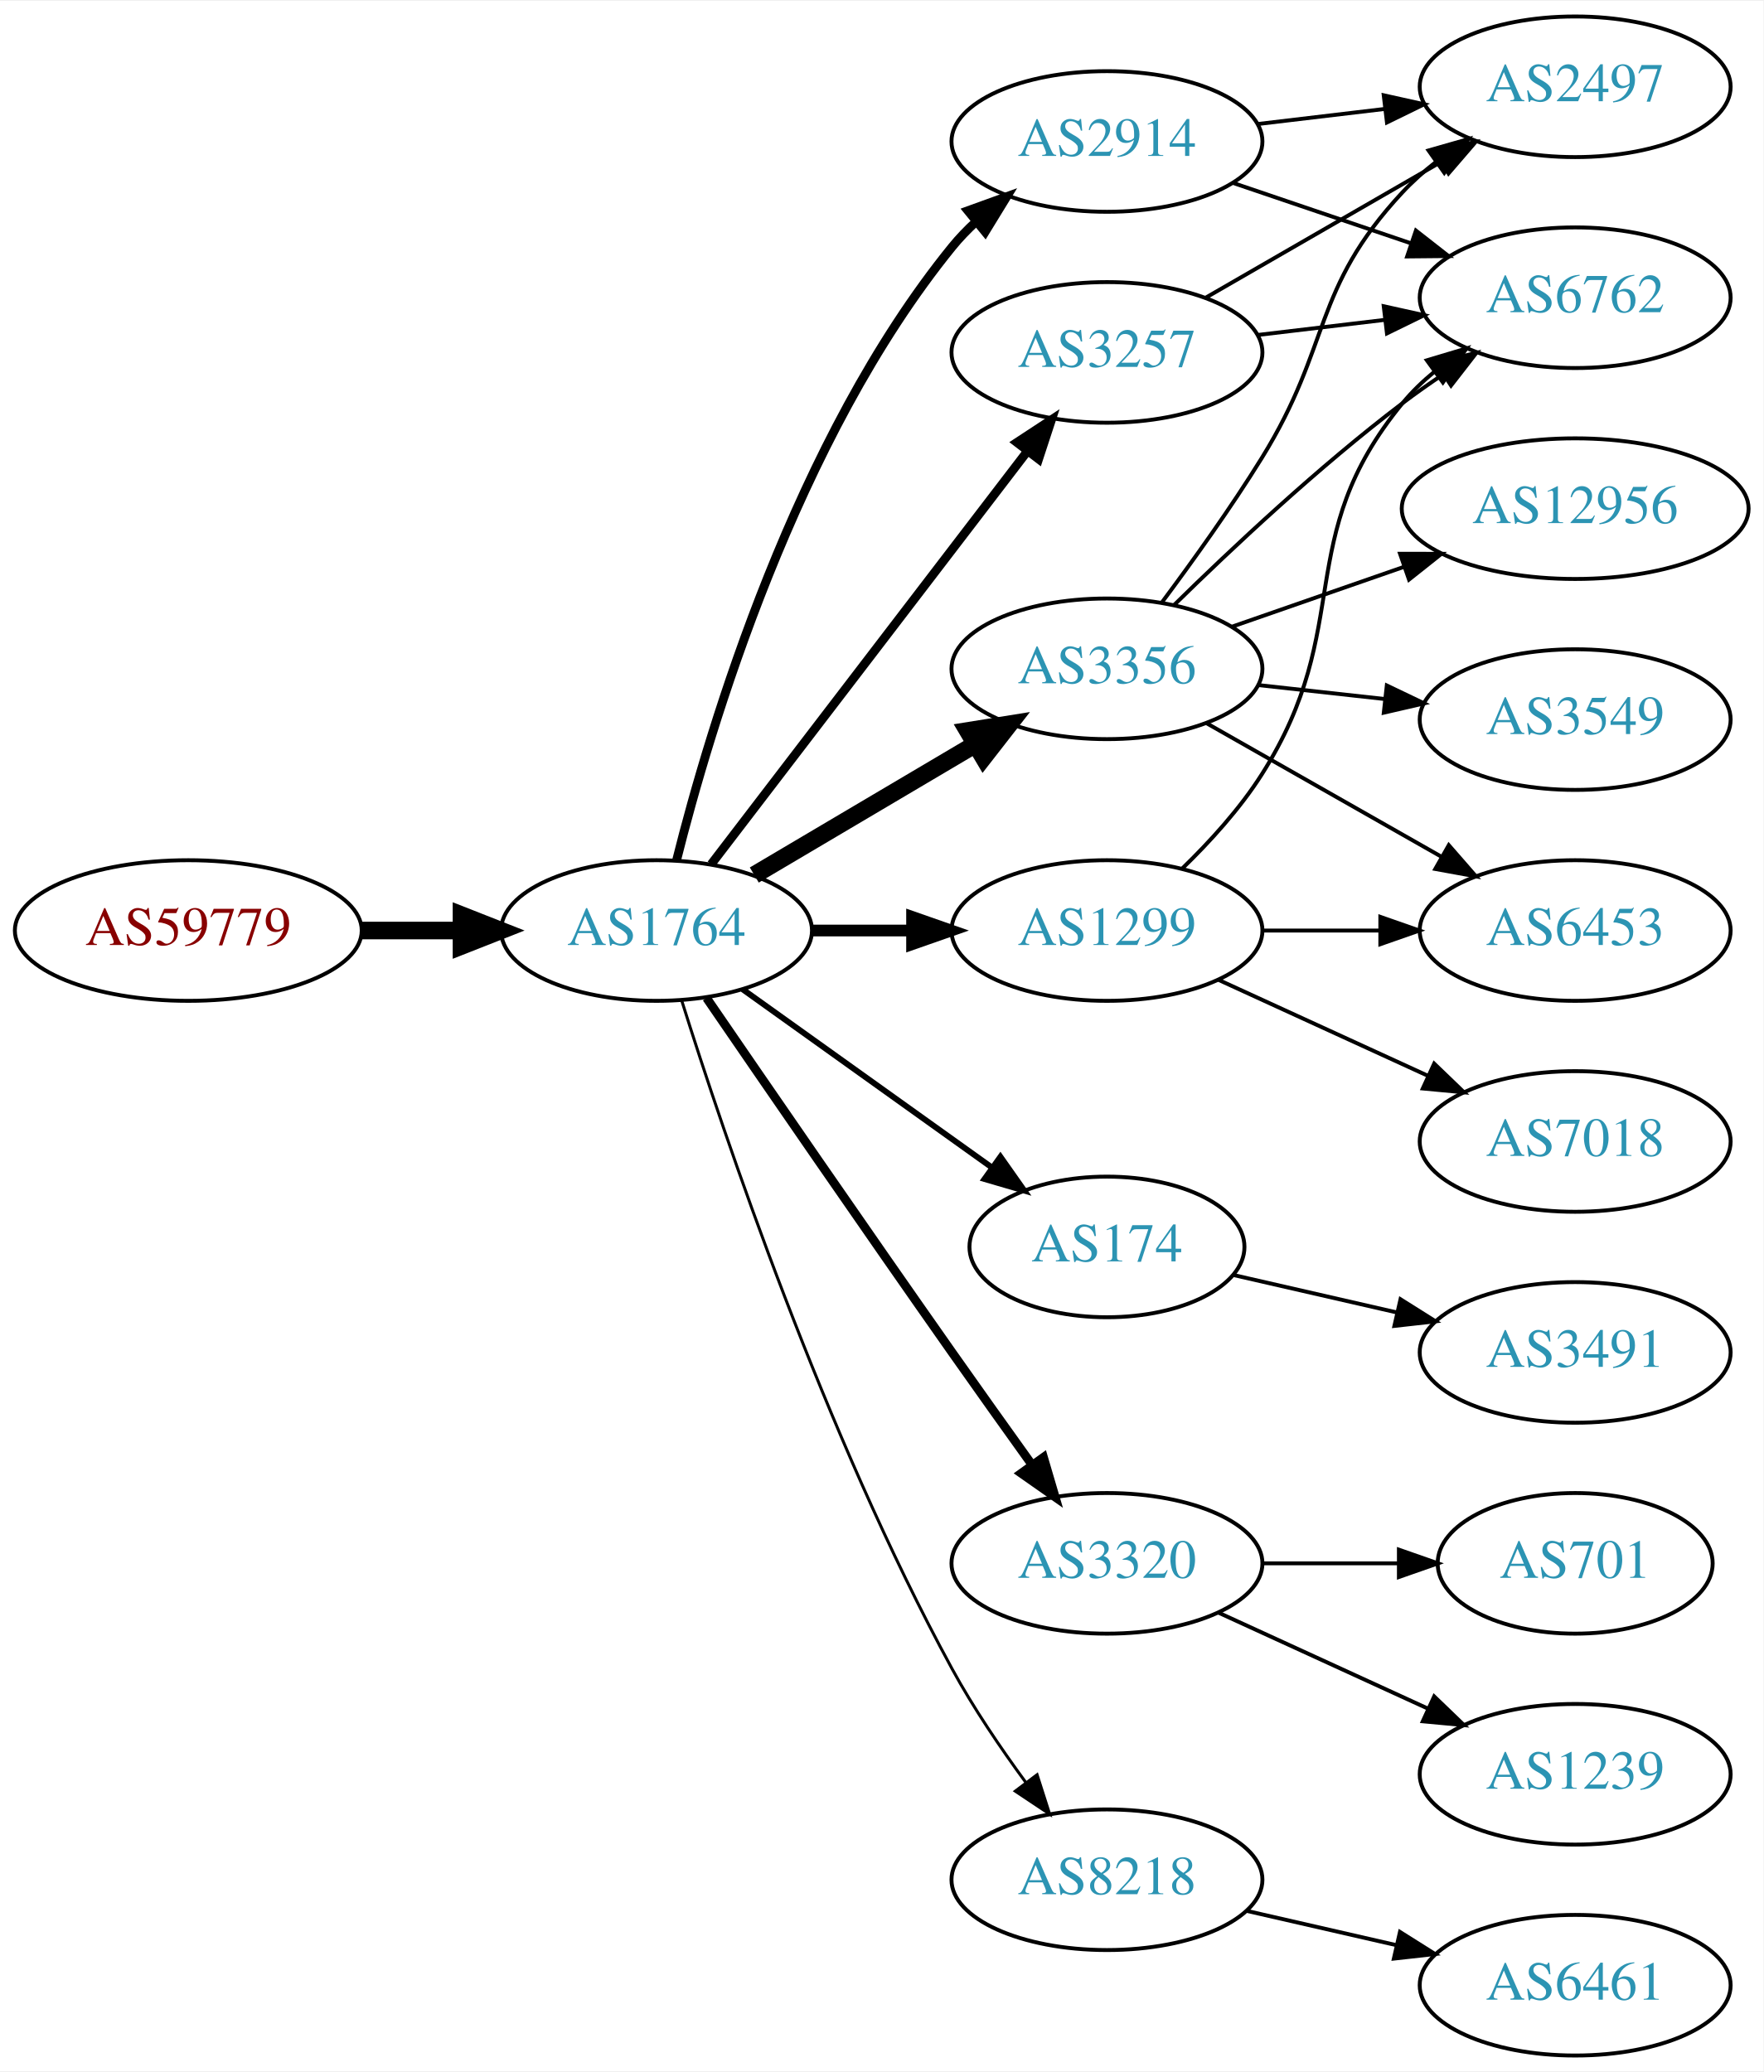
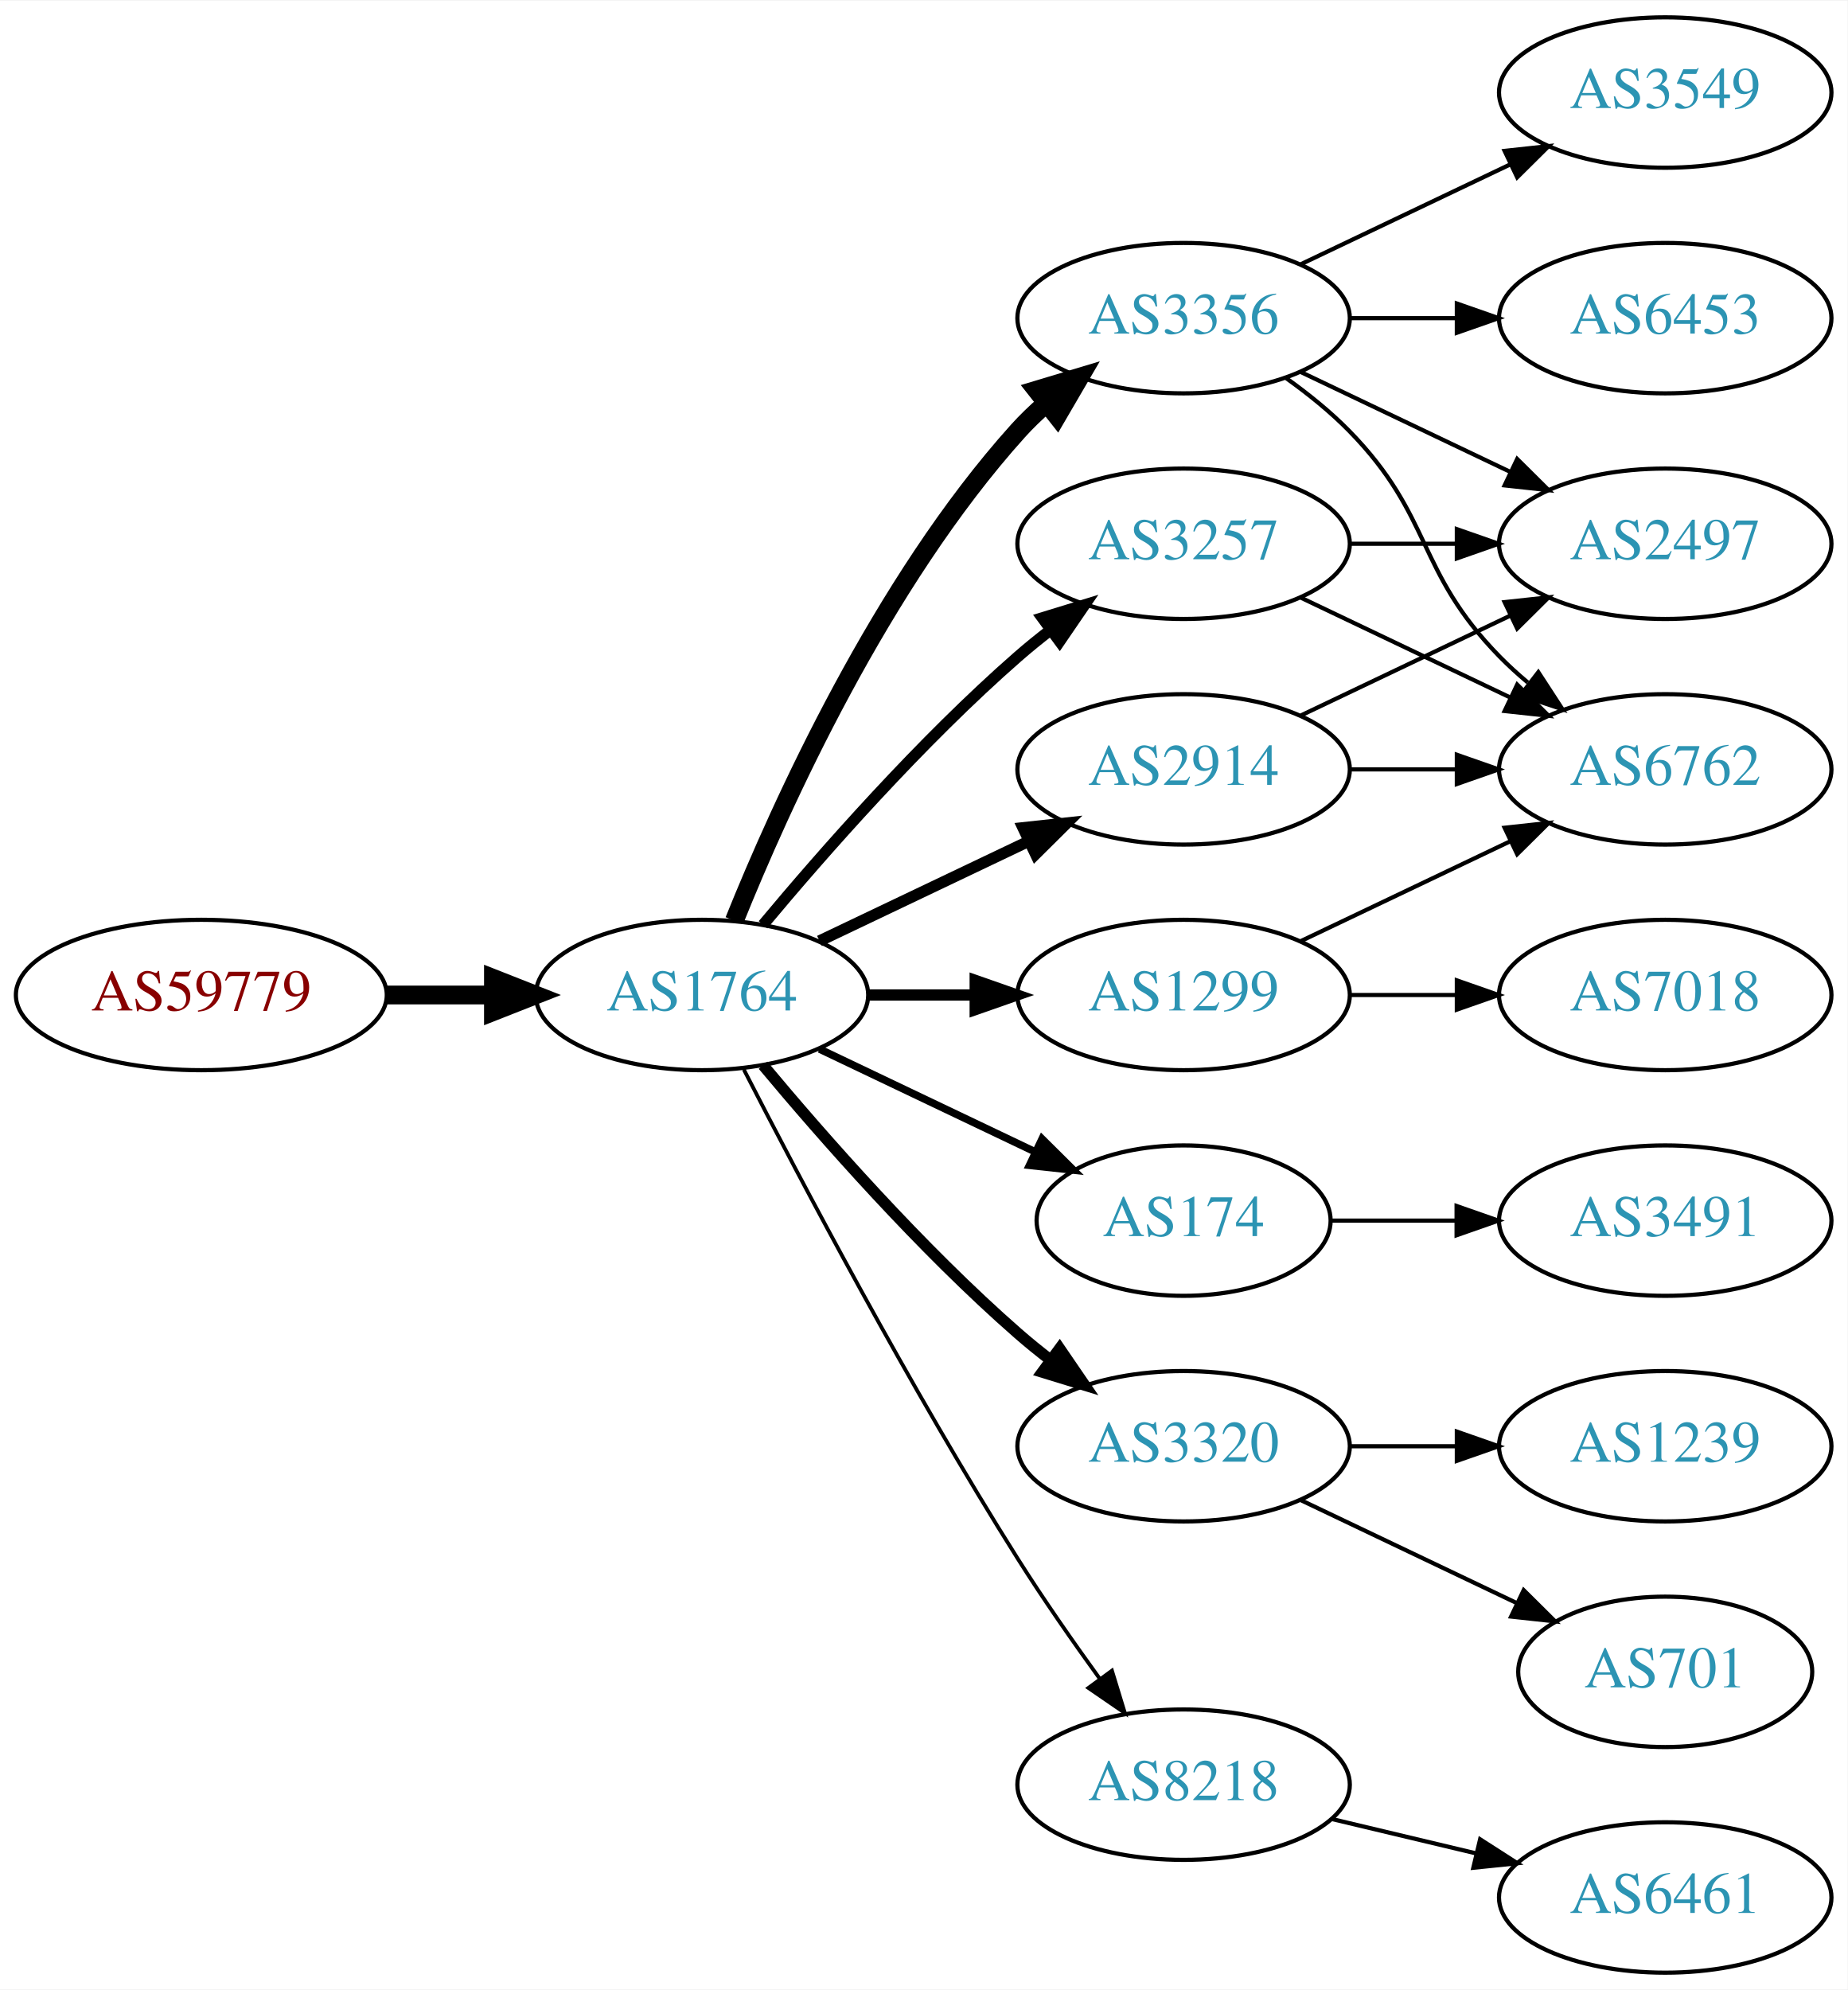
- <svg xmlns="http://www.w3.org/2000/svg" xmlns:xlink="http://www.w3.org/1999/xlink" width="451pt" height="530pt" viewBox="0.00 0.00 451.37 530.00">
-   <g id="graph0" class="graph" transform="scale(1 1) rotate(0) translate(4 526)">
-     <polygon fill="white" stroke="none" points="-4,4 -4,-526 447.37,-526 447.37,4 -4,4" />
+ <svg xmlns="http://www.w3.org/2000/svg" xmlns:xlink="http://www.w3.org/1999/xlink" width="442pt" height="476pt" viewBox="0.00 0.00 442.27 476.00">
+   <g id="graph0" class="graph" transform="scale(1 1) rotate(0) translate(4 472)">
+     <polygon fill="white" stroke="none" points="-4,4 -4,-472 438.271,-472 438.271,4 -4,4" />
    <g id="node1" class="node">
      <g id="a_node1">
        <a xlink:href="/asn/59779" xlink:title="AS59779 ~ Ixolit GmbH [AT]">
-           <ellipse fill="#ffffff" stroke="black" cx="44.196" cy="-288" rx="44.393" ry="18" />
-           <text text-anchor="middle" x="44.196" y="-284.3" font-family="Times,serif" font-size="14.00" fill="#880000">AS59779</text>
+           <ellipse fill="#ffffff" stroke="black" cx="44.196" cy="-234" rx="44.393" ry="18" />
+           <text text-anchor="middle" x="44.196" y="-230.3" font-family="Times,serif" font-size="14.00" fill="#880000">AS59779</text>
        </a>
      </g>
    </g>
    <g id="node2" class="node">
      <g id="a_node2">
        <a xlink:href="/asn/1764" xlink:title="AS1764 ~ NEXTLAYER-AS [AT]">
-           <ellipse fill="#ffffff" stroke="black" cx="164.039" cy="-288" rx="39.794" ry="18" />
-           <text text-anchor="middle" x="164.039" y="-284.3" font-family="Times,serif" font-size="14.00" fill="#2c94b3">AS1764</text>
+           <ellipse fill="#ffffff" stroke="black" cx="164.039" cy="-234" rx="39.794" ry="18" />
+           <text text-anchor="middle" x="164.039" y="-230.3" font-family="Times,serif" font-size="14.00" fill="#2c94b3">AS1764</text>
        </a>
      </g>
    </g>
    <g id="edge1" class="edge">
-       <path fill="none" stroke="black" stroke-width="4.5" d="M88.407,-288C96.72,-288 105.482,-288 113.965,-288" />
-       <polygon fill="black" stroke="black" stroke-width="4.5" points="114.123,-291.938 124.123,-288 114.123,-284.063 114.123,-291.938" />
+       <path fill="none" stroke="black" stroke-width="4.5" d="M88.407,-234C96.72,-234 105.482,-234 113.965,-234" />
+       <polygon fill="black" stroke="black" stroke-width="4.5" points="114.123,-237.938 124.123,-234 114.123,-230.063 114.123,-237.938" />
    </g>
    <g id="node3" class="node">
      <g id="a_node3">
-         <a xlink:href="/asn/3257" xlink:title="AS3257 ~ GTT [DE]">
-           <ellipse fill="#ffffff" stroke="black" cx="279.332" cy="-436" rx="39.794" ry="18" />
-           <text text-anchor="middle" x="279.332" y="-432.3" font-family="Times,serif" font-size="14.00" fill="#2c94b3">AS3257</text>
+         <a xlink:href="/asn/3356" xlink:title="AS3356 ~ Level 3 Parent, LLC [US]">
+           <ellipse fill="#ffffff" stroke="black" cx="279.332" cy="-396" rx="39.794" ry="18" />
+           <text text-anchor="middle" x="279.332" y="-392.3" font-family="Times,serif" font-size="14.00" fill="#2c94b3">AS3356</text>
        </a>
      </g>
    </g>
    <g id="edge2" class="edge">
-       <path fill="none" stroke="black" stroke-width="2.25" d="M178.035,-304.977C197.904,-330.934 235.954,-380.64 259.048,-410.809" />
-       <polygon fill="black" stroke="black" stroke-width="2.25" points="256.28,-412.952 265.138,-418.765 261.839,-408.697 256.28,-412.952" />
+       <path fill="none" stroke="black" stroke-width="4.5" d="M171.786,-251.787C182.837,-279.243 206.891,-332.578 239.685,-369 241.688,-371.224 243.906,-373.363 246.239,-375.397" />
+       <polygon fill="black" stroke="black" stroke-width="4.5" points="244.166,-378.777 254.458,-381.873 249.04,-372.591 244.166,-378.777" />
    </g>
    <g id="node4" class="node">
      <g id="a_node4">
        <a xlink:href="/asn/174" xlink:title="AS174 ~ Cogent Communications [US]">
-           <ellipse fill="#ffffff" stroke="black" cx="279.332" cy="-207" rx="35.194" ry="18" />
-           <text text-anchor="middle" x="279.332" y="-203.3" font-family="Times,serif" font-size="14.00" fill="#2c94b3">AS174</text>
+           <ellipse fill="#ffffff" stroke="black" cx="279.332" cy="-180" rx="35.194" ry="18" />
+           <text text-anchor="middle" x="279.332" y="-176.3" font-family="Times,serif" font-size="14.00" fill="#2c94b3">AS174</text>
        </a>
      </g>
    </g>
    <g id="edge3" class="edge">
-       <path fill="none" stroke="black" stroke-width="1.5" d="M186.083,-272.954C204.032,-260.122 230.001,-241.555 249.815,-227.388" />
-       <polygon fill="black" stroke="black" stroke-width="1.5" points="252.063,-230.084 258.162,-221.421 247.991,-224.39 252.063,-230.084" />
+       <path fill="none" stroke="black" stroke-width="1.8" d="M192.175,-221.066C207.607,-213.71 227.092,-204.423 243.628,-196.541" />
+       <polygon fill="black" stroke="black" stroke-width="1.8" points="245.448,-199.551 252.969,-192.089 242.436,-193.232 245.448,-199.551" />
    </g>
    <g id="node5" class="node">
      <g id="a_node5">
-         <a xlink:href="/asn/2914" xlink:title="AS2914 ~ NTT America, Inc. [US]">
-           <ellipse fill="#ffffff" stroke="black" cx="279.332" cy="-490" rx="39.794" ry="18" />
-           <text text-anchor="middle" x="279.332" y="-486.3" font-family="Times,serif" font-size="14.00" fill="#2c94b3">AS2914</text>
-         </a>
-       </g>
-     </g>
-     <g id="edge4" class="edge">
-       <path fill="none" stroke="black" stroke-width="2.25" d="M169.206,-306.113C177.707,-339.948 199.705,-413.771 239.685,-463 241.523,-465.263 243.598,-467.42 245.809,-469.455" />
-       <polygon fill="black" stroke="black" stroke-width="2.25" points="243.735,-472.28 253.697,-475.888 248.159,-466.855 243.735,-472.28" />
-     </g>
-     <g id="node6" class="node">
-       <g id="a_node6">
-         <a xlink:href="/asn/1299" xlink:title="AS1299 ~ Telia Carrier [EU]">
-           <ellipse fill="#ffffff" stroke="black" cx="279.332" cy="-288" rx="39.794" ry="18" />
-           <text text-anchor="middle" x="279.332" y="-284.3" font-family="Times,serif" font-size="14.00" fill="#2c94b3">AS1299</text>
-         </a>
-       </g>
-     </g>
-     <g id="edge5" class="edge">
-       <path fill="none" stroke="black" stroke-width="3" d="M203.711,-288C211.914,-288 220.678,-288 229.21,-288" />
-       <polygon fill="black" stroke="black" stroke-width="3" points="229.449,-291.5 239.449,-288 229.449,-284.5 229.449,-291.5" />
-     </g>
-     <g id="node7" class="node">
-       <g id="a_node7">
-         <a xlink:href="/asn/3356" xlink:title="AS3356 ~ Level 3 Parent, LLC [US]">
-           <ellipse fill="#ffffff" stroke="black" cx="279.332" cy="-355" rx="39.794" ry="18" />
-           <text text-anchor="middle" x="279.332" y="-351.3" font-family="Times,serif" font-size="14.00" fill="#2c94b3">AS3356</text>
-         </a>
-       </g>
-     </g>
-     <g id="edge6" class="edge">
-       <path fill="none" stroke="black" stroke-width="4.5" d="M189.065,-302.209C205.437,-311.891 227.325,-324.835 245.329,-335.482" />
-       <polygon fill="black" stroke="black" stroke-width="4.5" points="243.728,-339.11 254.34,-340.812 247.737,-332.332 243.728,-339.11" />
-     </g>
-     <g id="node8" class="node">
-       <g id="a_node8">
        <a xlink:href="/asn/3320" xlink:title="AS3320 ~ DTAG [DE]">
          <ellipse fill="#ffffff" stroke="black" cx="279.332" cy="-126" rx="39.794" ry="18" />
          <text text-anchor="middle" x="279.332" y="-122.3" font-family="Times,serif" font-size="14.00" fill="#2c94b3">AS3320</text>
        </a>
      </g>
    </g>
-     <g id="edge7" class="edge">
-       <path fill="none" stroke="black" stroke-width="2.25" d="M176.846,-270.731C191.489,-249.358 217.262,-211.88 239.685,-180 246.32,-170.567 253.67,-160.261 260.164,-151.205" />
-       <polygon fill="black" stroke="black" stroke-width="2.25" points="263.085,-153.138 266.076,-142.974 257.399,-149.054 263.085,-153.138" />
-     </g>
-     <g id="node9" class="node">
-       <g id="a_node9">
+     <g id="edge4" class="edge">
+       <path fill="none" stroke="black" stroke-width="2.7" d="M178.669,-217.183C192.951,-200.071 216.498,-173.255 239.685,-153 242.151,-150.846 244.789,-148.706 247.487,-146.628" />
+       <polygon fill="black" stroke="black" stroke-width="2.7" points="249.66,-149.375 255.641,-140.63 245.512,-143.736 249.66,-149.375" />
+     </g>
+     <g id="node6" class="node">
+       <g id="a_node6">
        <a xlink:href="/asn/8218" xlink:title="AS8218 ~ legacy Neotelecoms [FR]">
          <ellipse fill="#ffffff" stroke="black" cx="279.332" cy="-45" rx="39.794" ry="18" />
          <text text-anchor="middle" x="279.332" y="-41.3" font-family="Times,serif" font-size="14.00" fill="#2c94b3">AS8218</text>
        </a>
      </g>
    </g>
+     <g id="edge5" class="edge">
+       <path fill="none" stroke="black" stroke-width="0.9" d="M174.065,-216.148C187.501,-189.945 213.95,-139.763 239.685,-99 245.748,-89.396 252.868,-79.187 259.333,-70.261" />
+       <polygon fill="black" stroke="black" stroke-width="0.9" points="262.185,-72.291 265.276,-62.157 256.54,-68.152 262.185,-72.291" />
+     </g>
+     <g id="node7" class="node">
+       <g id="a_node7">
+         <a xlink:href="/asn/2914" xlink:title="AS2914 ~ NTT America, Inc. [US]">
+           <ellipse fill="#ffffff" stroke="black" cx="279.332" cy="-288" rx="39.794" ry="18" />
+           <text text-anchor="middle" x="279.332" y="-284.3" font-family="Times,serif" font-size="14.00" fill="#2c94b3">AS2914</text>
+         </a>
+       </g>
+     </g>
+     <g id="edge6" class="edge">
+       <path fill="none" stroke="black" stroke-width="2.7" d="M192.175,-246.934C207.169,-254.081 225.99,-263.052 242.213,-270.785" />
+       <polygon fill="black" stroke="black" stroke-width="2.7" points="240.884,-274.028 251.417,-275.171 243.895,-267.709 240.884,-274.028" />
+     </g>
+     <g id="node8" class="node">
+       <g id="a_node8">
+         <a xlink:href="/asn/3257" xlink:title="AS3257 ~ GTT [DE]">
+           <ellipse fill="#ffffff" stroke="black" cx="279.332" cy="-342" rx="39.794" ry="18" />
+           <text text-anchor="middle" x="279.332" y="-338.3" font-family="Times,serif" font-size="14.00" fill="#2c94b3">AS3257</text>
+         </a>
+       </g>
+     </g>
+     <g id="edge7" class="edge">
+       <path fill="none" stroke="black" stroke-width="2.7" d="M178.669,-250.817C192.951,-267.929 216.498,-294.745 239.685,-315 242.151,-317.154 244.789,-319.294 247.487,-321.372" />
+       <polygon fill="black" stroke="black" stroke-width="2.7" points="245.512,-324.264 255.641,-327.37 249.66,-318.625 245.512,-324.264" />
+     </g>
+     <g id="node9" class="node">
+       <g id="a_node9">
+         <a xlink:href="/asn/1299" xlink:title="AS1299 ~ Telia Carrier [EU]">
+           <ellipse fill="#ffffff" stroke="black" cx="279.332" cy="-234" rx="39.794" ry="18" />
+           <text text-anchor="middle" x="279.332" y="-230.3" font-family="Times,serif" font-size="14.00" fill="#2c94b3">AS1299</text>
+         </a>
+       </g>
+     </g>
    <g id="edge8" class="edge">
-       <path fill="none" stroke="black" stroke-width="0.75" d="M170.46,-270.159C181.231,-235.854 207.122,-158.797 239.685,-99 245.117,-89.026 252.091,-78.731 258.617,-69.84" />
-       <polygon fill="black" stroke="black" stroke-width="0.75" points="261.45,-71.895 264.67,-61.802 255.858,-67.684 261.45,-71.895" />
+       <path fill="none" stroke="black" stroke-width="2.7" d="M203.711,-234C211.914,-234 220.678,-234 229.21,-234" />
+       <polygon fill="black" stroke="black" stroke-width="2.7" points="229.449,-237.5 239.449,-234 229.449,-230.5 229.449,-237.5" />
    </g>
    <g id="node10" class="node">
      <g id="a_node10">
-         <a xlink:href="/asn/2497" xlink:title="AS2497 ~ Internet Initiative Japan Inc. [JP]">
-           <ellipse fill="#ffffff" stroke="black" cx="399.174" cy="-504" rx="39.794" ry="18" />
-           <text text-anchor="middle" x="399.174" y="-500.3" font-family="Times,serif" font-size="14.00" fill="#2c94b3">AS2497</text>
+         <a xlink:href="/asn/6453" xlink:title="AS6453 ~ TATA COMMUNICATIONS (AMERICA) INC [US]">
+           <ellipse fill="#ffffff" stroke="black" cx="394.625" cy="-396" rx="39.794" ry="18" />
+           <text text-anchor="middle" x="394.625" y="-392.3" font-family="Times,serif" font-size="14.00" fill="#2c94b3">AS6453</text>
        </a>
      </g>
    </g>
    <g id="edge9" class="edge">
-       <path fill="none" stroke="black" d="M304.463,-449.925C321.902,-459.988 345.676,-473.707 364.914,-484.808" />
-       <polygon fill="black" stroke="black" points="363.259,-487.893 373.67,-489.86 366.758,-481.83 363.259,-487.893" />
+       <path fill="none" stroke="black" d="M319.004,-396C327.207,-396 335.971,-396 344.503,-396" />
+       <polygon fill="black" stroke="black" points="344.742,-399.5 354.742,-396 344.742,-392.5 344.742,-399.5" />
    </g>
    <g id="node11" class="node">
      <g id="a_node11">
-         <a xlink:href="/asn/6762" xlink:title="AS6762 ~ TELECOM ITALIA SPARKLE S.p.A. [IT]">
-           <ellipse fill="#ffffff" stroke="black" cx="399.174" cy="-450" rx="39.794" ry="18" />
-           <text text-anchor="middle" x="399.174" y="-446.3" font-family="Times,serif" font-size="14.00" fill="#2c94b3">AS6762</text>
+         <a xlink:href="/asn/2497" xlink:title="AS2497 ~ Internet Initiative Japan Inc. [JP]">
+           <ellipse fill="#ffffff" stroke="black" cx="394.625" cy="-342" rx="39.794" ry="18" />
+           <text text-anchor="middle" x="394.625" y="-338.3" font-family="Times,serif" font-size="14.00" fill="#2c94b3">AS2497</text>
        </a>
      </g>
    </g>
    <g id="edge10" class="edge">
-       <path fill="none" stroke="black" d="M317.942,-440.468C328.253,-441.693 339.57,-443.038 350.37,-444.321" />
-       <polygon fill="black" stroke="black" points="350.174,-447.822 360.517,-445.526 351,-440.871 350.174,-447.822" />
+       <path fill="none" stroke="black" d="M307.468,-383.066C322.462,-375.919 341.283,-366.948 357.506,-359.215" />
+       <polygon fill="black" stroke="black" points="359.188,-362.291 366.71,-354.829 356.177,-355.972 359.188,-362.291" />
    </g>
    <g id="node12" class="node">
      <g id="a_node12">
-         <a xlink:href="/asn/3491" xlink:title="AS3491 ~ PCCW Global, Inc. [US]">
-           <ellipse fill="#ffffff" stroke="black" cx="399.174" cy="-180" rx="39.794" ry="18" />
-           <text text-anchor="middle" x="399.174" y="-176.3" font-family="Times,serif" font-size="14.00" fill="#2c94b3">AS3491</text>
+         <a xlink:href="/asn/6762" xlink:title="AS6762 ~ TELECOM ITALIA SPARKLE S.p.A. [IT]">
+           <ellipse fill="#ffffff" stroke="black" cx="394.625" cy="-288" rx="39.794" ry="18" />
+           <text text-anchor="middle" x="394.625" y="-284.3" font-family="Times,serif" font-size="14.00" fill="#2c94b3">AS6762</text>
        </a>
      </g>
    </g>
    <g id="edge11" class="edge">
-       <path fill="none" stroke="black" d="M311.602,-199.835C324.441,-196.894 339.546,-193.433 353.513,-190.233" />
-       <polygon fill="black" stroke="black" points="354.468,-193.605 363.434,-187.96 352.905,-186.781 354.468,-193.605" />
-     </g>
-     <g id="edge12" class="edge">
-       <path fill="none" stroke="black" d="M317.942,-494.468C328.253,-495.693 339.57,-497.038 350.37,-498.321" />
-       <polygon fill="black" stroke="black" points="350.174,-501.822 360.517,-499.526 351,-494.871 350.174,-501.822" />
-     </g>
-     <g id="edge13" class="edge">
-       <path fill="none" stroke="black" d="M311.602,-479.386C325.585,-474.639 342.256,-468.981 357.218,-463.902" />
-       <polygon fill="black" stroke="black" points="358.413,-467.192 366.758,-460.664 356.163,-460.564 358.413,-467.192" />
-     </g>
-     <g id="edge21" class="edge">
-       <path fill="none" stroke="black" d="M298.546,-303.819C305.642,-310.698 313.393,-319.193 318.978,-328 343.161,-366.13 326.335,-388.096 354.978,-423 357.362,-425.906 360.146,-428.59 363.13,-431.048" />
-       <polygon fill="black" stroke="black" points="361.211,-433.98 371.361,-437.017 365.32,-428.313 361.211,-433.98" />
+       <path fill="none" stroke="black" d="M303.926,-381.611C309.182,-377.852 314.513,-373.563 318.978,-369 339.151,-348.383 334.806,-335.617 354.978,-315 357.071,-312.861 359.354,-310.782 361.731,-308.79" />
+       <polygon fill="black" stroke="black" points="364.249,-311.268 370.031,-302.389 359.974,-305.725 364.249,-311.268" />
    </g>
    <g id="node13" class="node">
      <g id="a_node13">
-         <a xlink:href="/asn/6453" xlink:title="AS6453 ~ TATA COMMUNICATIONS (AMERICA) INC [US]">
-           <ellipse fill="#ffffff" stroke="black" cx="399.174" cy="-288" rx="39.794" ry="18" />
-           <text text-anchor="middle" x="399.174" y="-284.3" font-family="Times,serif" font-size="14.00" fill="#2c94b3">AS6453</text>
-         </a>
-       </g>
-     </g>
-     <g id="edge20" class="edge">
-       <path fill="none" stroke="black" d="M319.244,-288C328.798,-288 339.147,-288 349.11,-288" />
-       <polygon fill="black" stroke="black" points="349.302,-291.5 359.302,-288 349.302,-284.5 349.302,-291.5" />
+         <a xlink:href="/asn/3549" xlink:title="AS3549 ~ Level 3 Parent, LLC [US]">
+           <ellipse fill="#ffffff" stroke="black" cx="394.625" cy="-450" rx="39.794" ry="18" />
+           <text text-anchor="middle" x="394.625" y="-446.3" font-family="Times,serif" font-size="14.00" fill="#2c94b3">AS3549</text>
+         </a>
+       </g>
+     </g>
+     <g id="edge12" class="edge">
+       <path fill="none" stroke="black" d="M307.468,-408.934C322.462,-416.081 341.283,-425.052 357.506,-432.785" />
+       <polygon fill="black" stroke="black" points="356.177,-436.028 366.71,-437.171 359.188,-429.709 356.177,-436.028" />
    </g>
    <g id="node16" class="node">
      <g id="a_node16">
-         <a xlink:href="/asn/7018" xlink:title="AS7018 ~ AT&amp;T Services, Inc. [US]">
-           <ellipse fill="#ffffff" stroke="black" cx="399.174" cy="-234" rx="39.794" ry="18" />
-           <text text-anchor="middle" x="399.174" y="-230.3" font-family="Times,serif" font-size="14.00" fill="#2c94b3">AS7018</text>
-         </a>
-       </g>
-     </g>
-     <g id="edge19" class="edge">
-       <path fill="none" stroke="black" d="M307.96,-275.339C323.917,-268.027 344.188,-258.739 361.471,-250.819" />
-       <polygon fill="black" stroke="black" points="363.085,-253.929 370.718,-246.581 360.169,-247.565 363.085,-253.929" />
-     </g>
-     <g id="edge16" class="edge">
-       <path fill="none" stroke="black" d="M293.472,-372.105C301.25,-382.529 311.093,-396.255 318.978,-409 336.969,-438.081 331.68,-451.968 354.978,-477 357.539,-479.751 360.44,-482.333 363.498,-484.726" />
-       <polygon fill="black" stroke="black" points="361.643,-487.701 371.832,-490.606 365.678,-481.981 361.643,-487.701" />
-     </g>
-     <g id="edge18" class="edge">
-       <path fill="none" stroke="black" d="M296.48,-371.296C311.116,-385.671 333.605,-406.795 354.978,-423 358.308,-425.525 361.88,-428.037 365.492,-430.456" />
-       <polygon fill="black" stroke="black" points="363.597,-433.399 373.895,-435.892 367.399,-427.522 363.597,-433.399" />
-     </g>
-     <g id="edge14" class="edge">
-       <path fill="none" stroke="black" d="M304.749,-341.118C322.208,-331.191 345.909,-317.716 365.069,-306.822" />
-       <polygon fill="black" stroke="black" points="366.825,-309.85 373.788,-301.865 363.365,-303.765 366.825,-309.85" />
+         <a xlink:href="/asn/3491" xlink:title="AS3491 ~ PCCW Global, Inc. [US]">
+           <ellipse fill="#ffffff" stroke="black" cx="394.625" cy="-180" rx="39.794" ry="18" />
+           <text text-anchor="middle" x="394.625" y="-176.3" font-family="Times,serif" font-size="14.00" fill="#2c94b3">AS3491</text>
+         </a>
+       </g>
+     </g>
+     <g id="edge15" class="edge">
+       <path fill="none" stroke="black" d="M314.631,-180C324.008,-180 334.358,-180 344.393,-180" />
+       <polygon fill="black" stroke="black" points="344.681,-183.5 354.681,-180 344.681,-176.5 344.681,-183.5" />
    </g>
    <g id="node14" class="node">
      <g id="a_node14">
-         <a xlink:href="/asn/12956" xlink:title="AS12956 ~ TELXIUS [ES]">
-           <ellipse fill="#ffffff" stroke="black" cx="399.174" cy="-396" rx="44.393" ry="18" />
-           <text text-anchor="middle" x="399.174" y="-392.3" font-family="Times,serif" font-size="14.00" fill="#2c94b3">AS12956</text>
-         </a>
-       </g>
-     </g>
-     <g id="edge15" class="edge">
-       <path fill="none" stroke="black" d="M311.293,-365.772C324.702,-370.437 340.625,-375.977 355.154,-381.032" />
-       <polygon fill="black" stroke="black" points="354.347,-384.457 364.942,-384.438 356.647,-377.846 354.347,-384.457" />
+         <a xlink:href="/asn/701" xlink:title="AS701 ~ UUNET [US]">
+           <ellipse fill="#ffffff" stroke="black" cx="394.625" cy="-72" rx="35.194" ry="18" />
+           <text text-anchor="middle" x="394.625" y="-68.3" font-family="Times,serif" font-size="14.00" fill="#2c94b3">AS701</text>
+         </a>
+       </g>
+     </g>
+     <g id="edge13" class="edge">
+       <path fill="none" stroke="black" d="M307.468,-113.066C322.9,-105.71 342.385,-96.423 358.92,-88.541" />
+       <polygon fill="black" stroke="black" points="360.741,-91.551 368.262,-84.089 357.729,-85.232 360.741,-91.551" />
    </g>
    <g id="node15" class="node">
      <g id="a_node15">
-         <a xlink:href="/asn/3549" xlink:title="AS3549 ~ Level 3 Parent, LLC [US]">
-           <ellipse fill="#ffffff" stroke="black" cx="399.174" cy="-342" rx="39.794" ry="18" />
-           <text text-anchor="middle" x="399.174" y="-338.3" font-family="Times,serif" font-size="14.00" fill="#2c94b3">AS3549</text>
-         </a>
-       </g>
-     </g>
-     <g id="edge17" class="edge">
-       <path fill="none" stroke="black" d="M317.942,-350.851C328.253,-349.713 339.57,-348.465 350.37,-347.274" />
-       <polygon fill="black" stroke="black" points="350.961,-350.73 360.517,-346.154 350.194,-343.772 350.961,-350.73" />
+         <a xlink:href="/asn/1239" xlink:title="AS1239 ~ Sprint [US]">
+           <ellipse fill="#ffffff" stroke="black" cx="394.625" cy="-126" rx="39.794" ry="18" />
+           <text text-anchor="middle" x="394.625" y="-122.3" font-family="Times,serif" font-size="14.00" fill="#2c94b3">AS1239</text>
+         </a>
+       </g>
+     </g>
+     <g id="edge14" class="edge">
+       <path fill="none" stroke="black" d="M319.004,-126C327.207,-126 335.971,-126 344.503,-126" />
+       <polygon fill="black" stroke="black" points="344.742,-129.5 354.742,-126 344.742,-122.5 344.742,-129.5" />
    </g>
    <g id="node17" class="node">
      <g id="a_node17">
-         <a xlink:href="/asn/701" xlink:title="AS701 ~ UUNET [US]">
-           <ellipse fill="#ffffff" stroke="black" cx="399.174" cy="-126" rx="35.194" ry="18" />
-           <text text-anchor="middle" x="399.174" y="-122.3" font-family="Times,serif" font-size="14.00" fill="#2c94b3">AS701</text>
-         </a>
-       </g>
+         <a xlink:href="/asn/6461" xlink:title="AS6461 ~ Zayo Bandwidth [US]">
+           <ellipse fill="#ffffff" stroke="black" cx="394.625" cy="-18" rx="39.794" ry="18" />
+           <text text-anchor="middle" x="394.625" y="-14.3" font-family="Times,serif" font-size="14.00" fill="#2c94b3">AS6461</text>
+         </a>
+       </g>
+     </g>
+     <g id="edge16" class="edge">
+       <path fill="none" stroke="black" d="M314.939,-36.752C325.81,-34.162 337.964,-31.265 349.407,-28.538" />
+       <polygon fill="black" stroke="black" points="350.313,-31.92 359.229,-26.197 348.69,-25.111 350.313,-31.92" />
+     </g>
+     <g id="edge20" class="edge">
+       <path fill="none" stroke="black" d="M307.468,-300.934C322.462,-308.081 341.283,-317.052 357.506,-324.785" />
+       <polygon fill="black" stroke="black" points="356.177,-328.028 366.71,-329.171 359.188,-321.709 356.177,-328.028" />
+     </g>
+     <g id="edge19" class="edge">
+       <path fill="none" stroke="black" d="M319.004,-288C327.207,-288 335.971,-288 344.503,-288" />
+       <polygon fill="black" stroke="black" points="344.742,-291.5 354.742,-288 344.742,-284.5 344.742,-291.5" />
+     </g>
+     <g id="edge18" class="edge">
+       <path fill="none" stroke="black" d="M319.004,-342C327.207,-342 335.971,-342 344.503,-342" />
+       <polygon fill="black" stroke="black" points="344.742,-345.5 354.742,-342 344.742,-338.5 344.742,-345.5" />
+     </g>
+     <g id="edge17" class="edge">
+       <path fill="none" stroke="black" d="M307.468,-329.066C322.462,-321.919 341.283,-312.948 357.506,-305.215" />
+       <polygon fill="black" stroke="black" points="359.188,-308.291 366.71,-300.829 356.177,-301.972 359.188,-308.291" />
    </g>
    <g id="edge22" class="edge">
-       <path fill="none" stroke="black" d="M319.244,-126C330.331,-126 342.491,-126 353.873,-126" />
-       <polygon fill="black" stroke="black" points="354.055,-129.5 364.055,-126 354.055,-122.5 354.055,-129.5" />
+       <path fill="none" stroke="black" d="M307.468,-246.934C322.462,-254.081 341.283,-263.052 357.506,-270.785" />
+       <polygon fill="black" stroke="black" points="356.177,-274.028 366.71,-275.171 359.188,-267.709 356.177,-274.028" />
    </g>
    <g id="node18" class="node">
      <g id="a_node18">
-         <a xlink:href="/asn/1239" xlink:title="AS1239 ~ Sprint [US]">
-           <ellipse fill="#ffffff" stroke="black" cx="399.174" cy="-72" rx="39.794" ry="18" />
-           <text text-anchor="middle" x="399.174" y="-68.3" font-family="Times,serif" font-size="14.00" fill="#2c94b3">AS1239</text>
-         </a>
-       </g>
-     </g>
-     <g id="edge23" class="edge">
-       <path fill="none" stroke="black" d="M307.96,-113.339C323.917,-106.027 344.188,-96.739 361.471,-88.819" />
-       <polygon fill="black" stroke="black" points="363.085,-91.929 370.718,-84.581 360.169,-85.565 363.085,-91.929" />
-     </g>
-     <g id="node19" class="node">
-       <g id="a_node19">
-         <a xlink:href="/asn/6461" xlink:title="AS6461 ~ Zayo Bandwidth [US]">
-           <ellipse fill="#ffffff" stroke="black" cx="399.174" cy="-18" rx="39.794" ry="18" />
-           <text text-anchor="middle" x="399.174" y="-14.3" font-family="Times,serif" font-size="14.00" fill="#2c94b3">AS6461</text>
-         </a>
-       </g>
-     </g>
-     <g id="edge24" class="edge">
-       <path fill="none" stroke="black" d="M315.051,-37.045C327.051,-34.296 340.672,-31.175 353.364,-28.267" />
-       <polygon fill="black" stroke="black" points="354.33,-31.636 363.296,-25.991 352.767,-24.813 354.33,-31.636" />
+         <a xlink:href="/asn/7018" xlink:title="AS7018 ~ AT&amp;T Services, Inc. [US]">
+           <ellipse fill="#ffffff" stroke="black" cx="394.625" cy="-234" rx="39.794" ry="18" />
+           <text text-anchor="middle" x="394.625" y="-230.3" font-family="Times,serif" font-size="14.00" fill="#2c94b3">AS7018</text>
+         </a>
+       </g>
+     </g>
+     <g id="edge21" class="edge">
+       <path fill="none" stroke="black" d="M319.004,-234C327.207,-234 335.971,-234 344.503,-234" />
+       <polygon fill="black" stroke="black" points="344.742,-237.5 354.742,-234 344.742,-230.5 344.742,-237.5" />
    </g>
  </g>
</svg>
